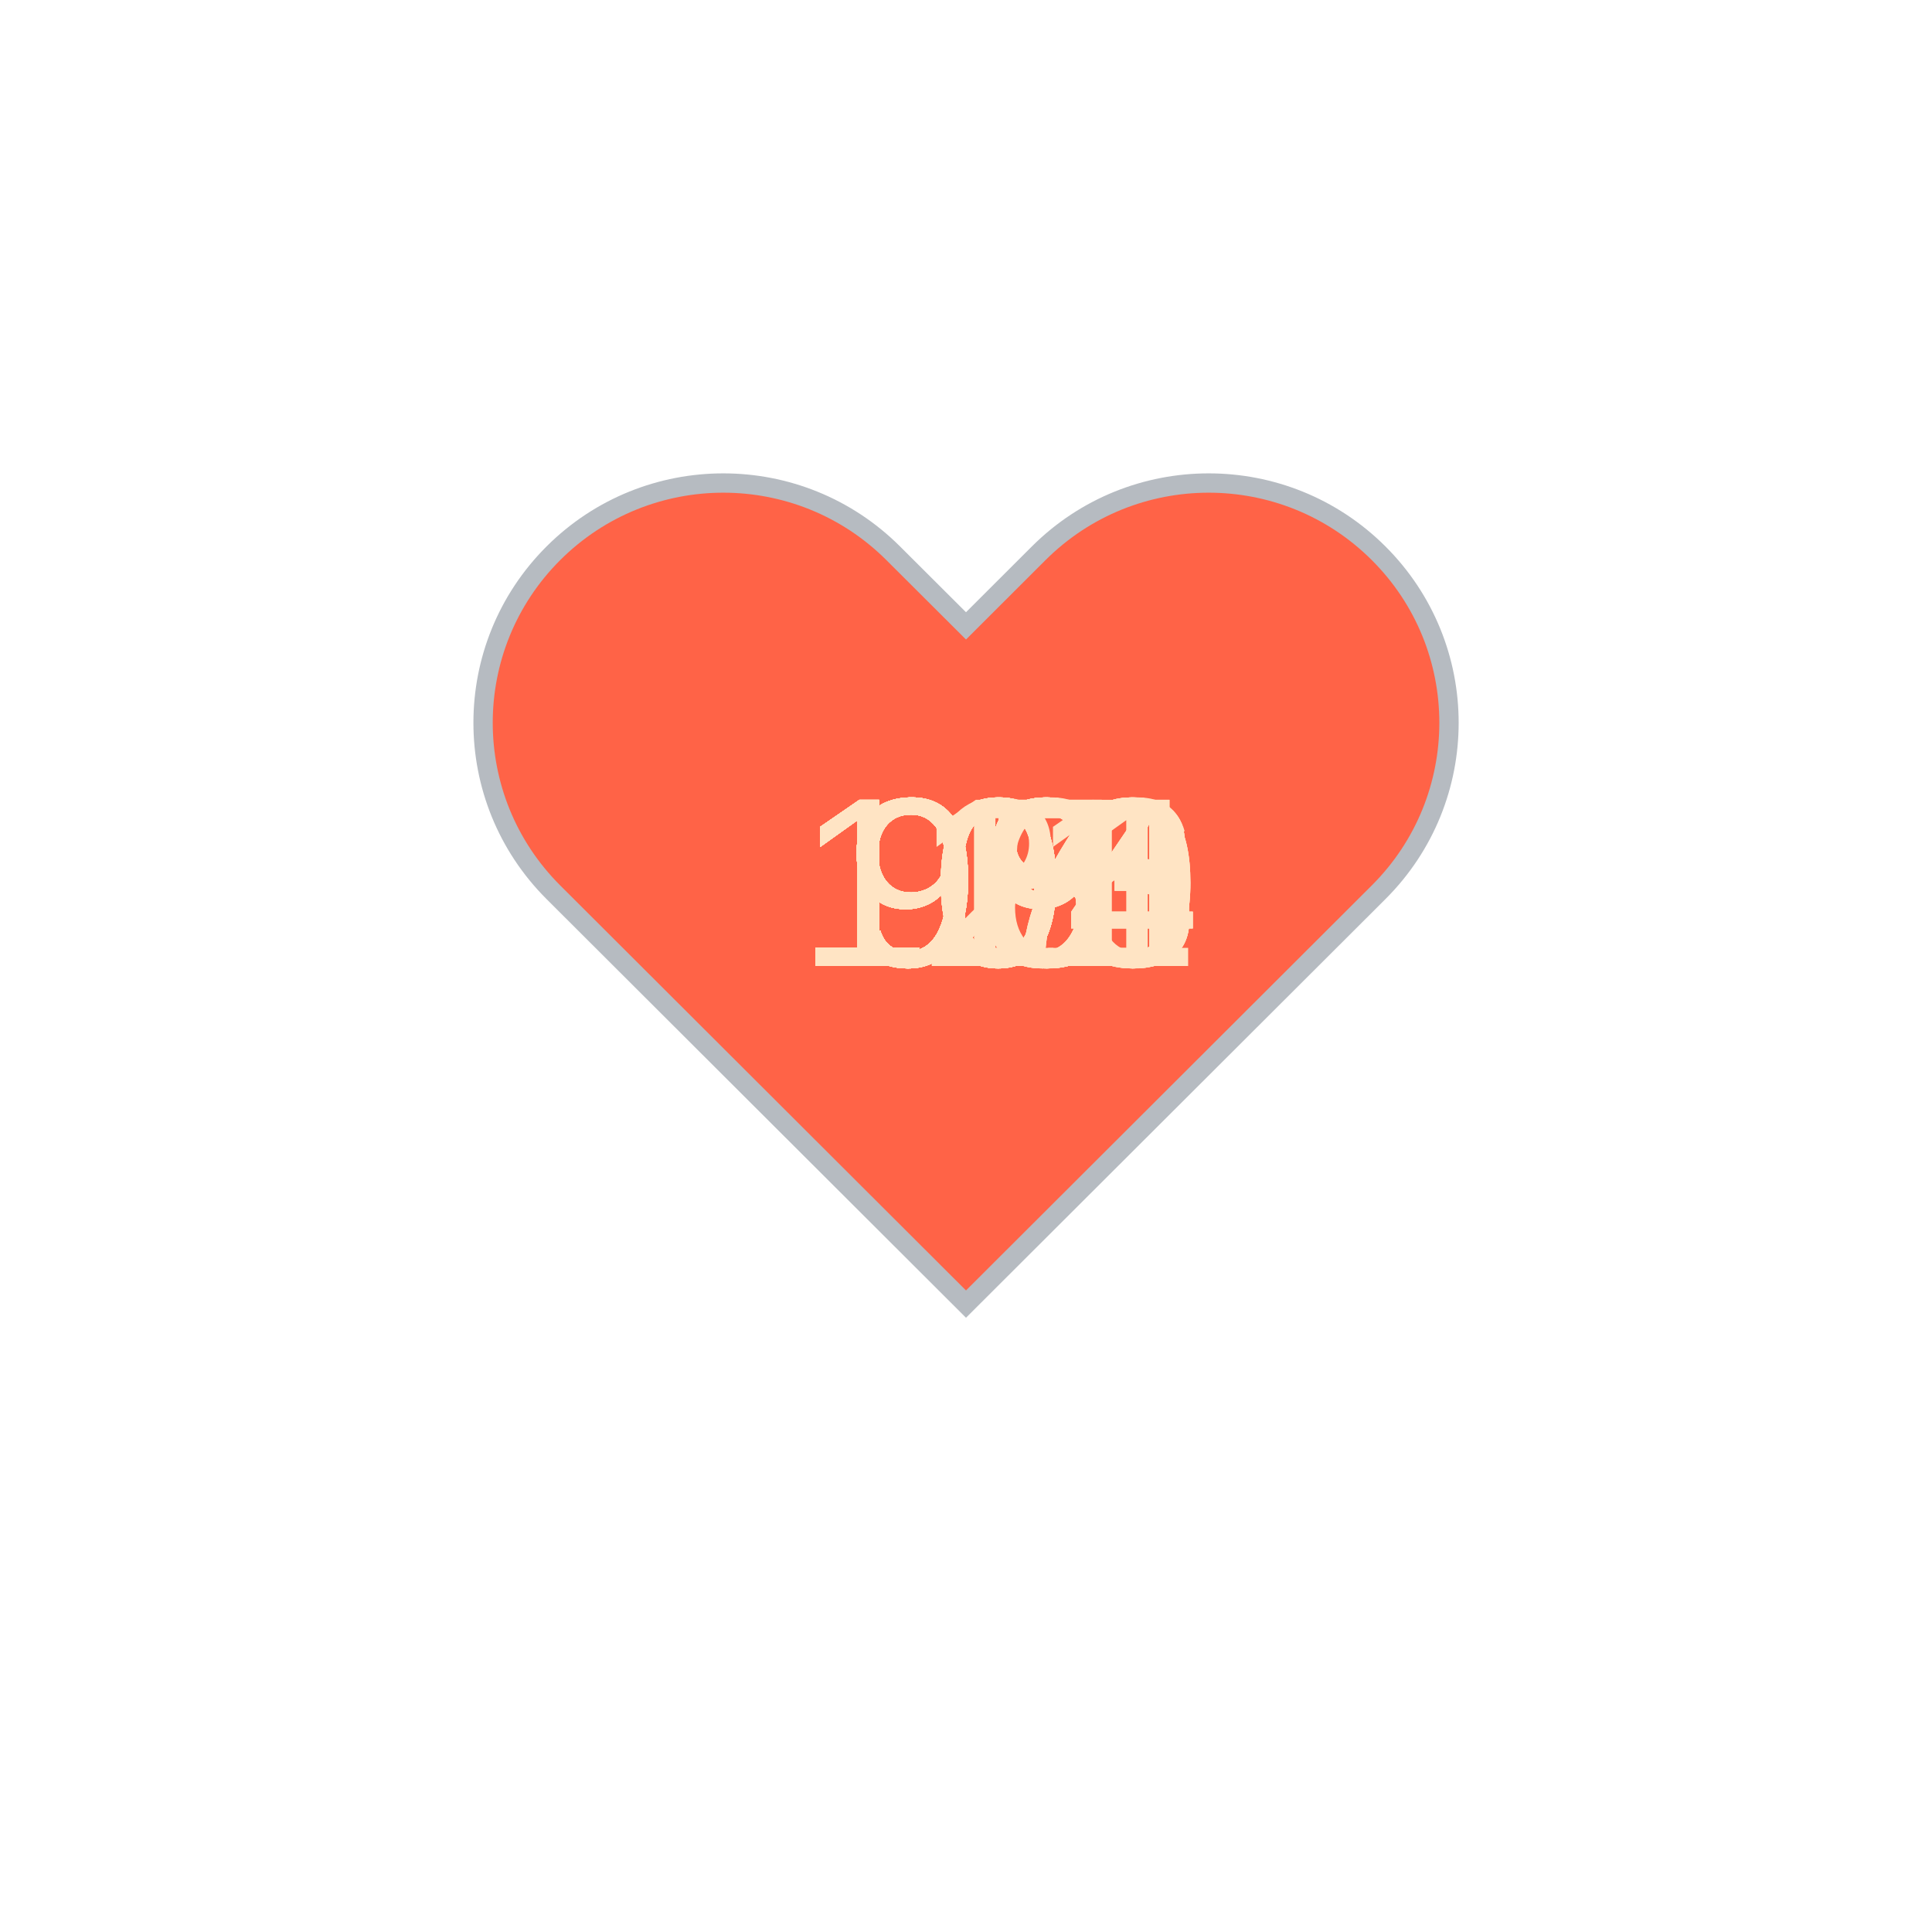
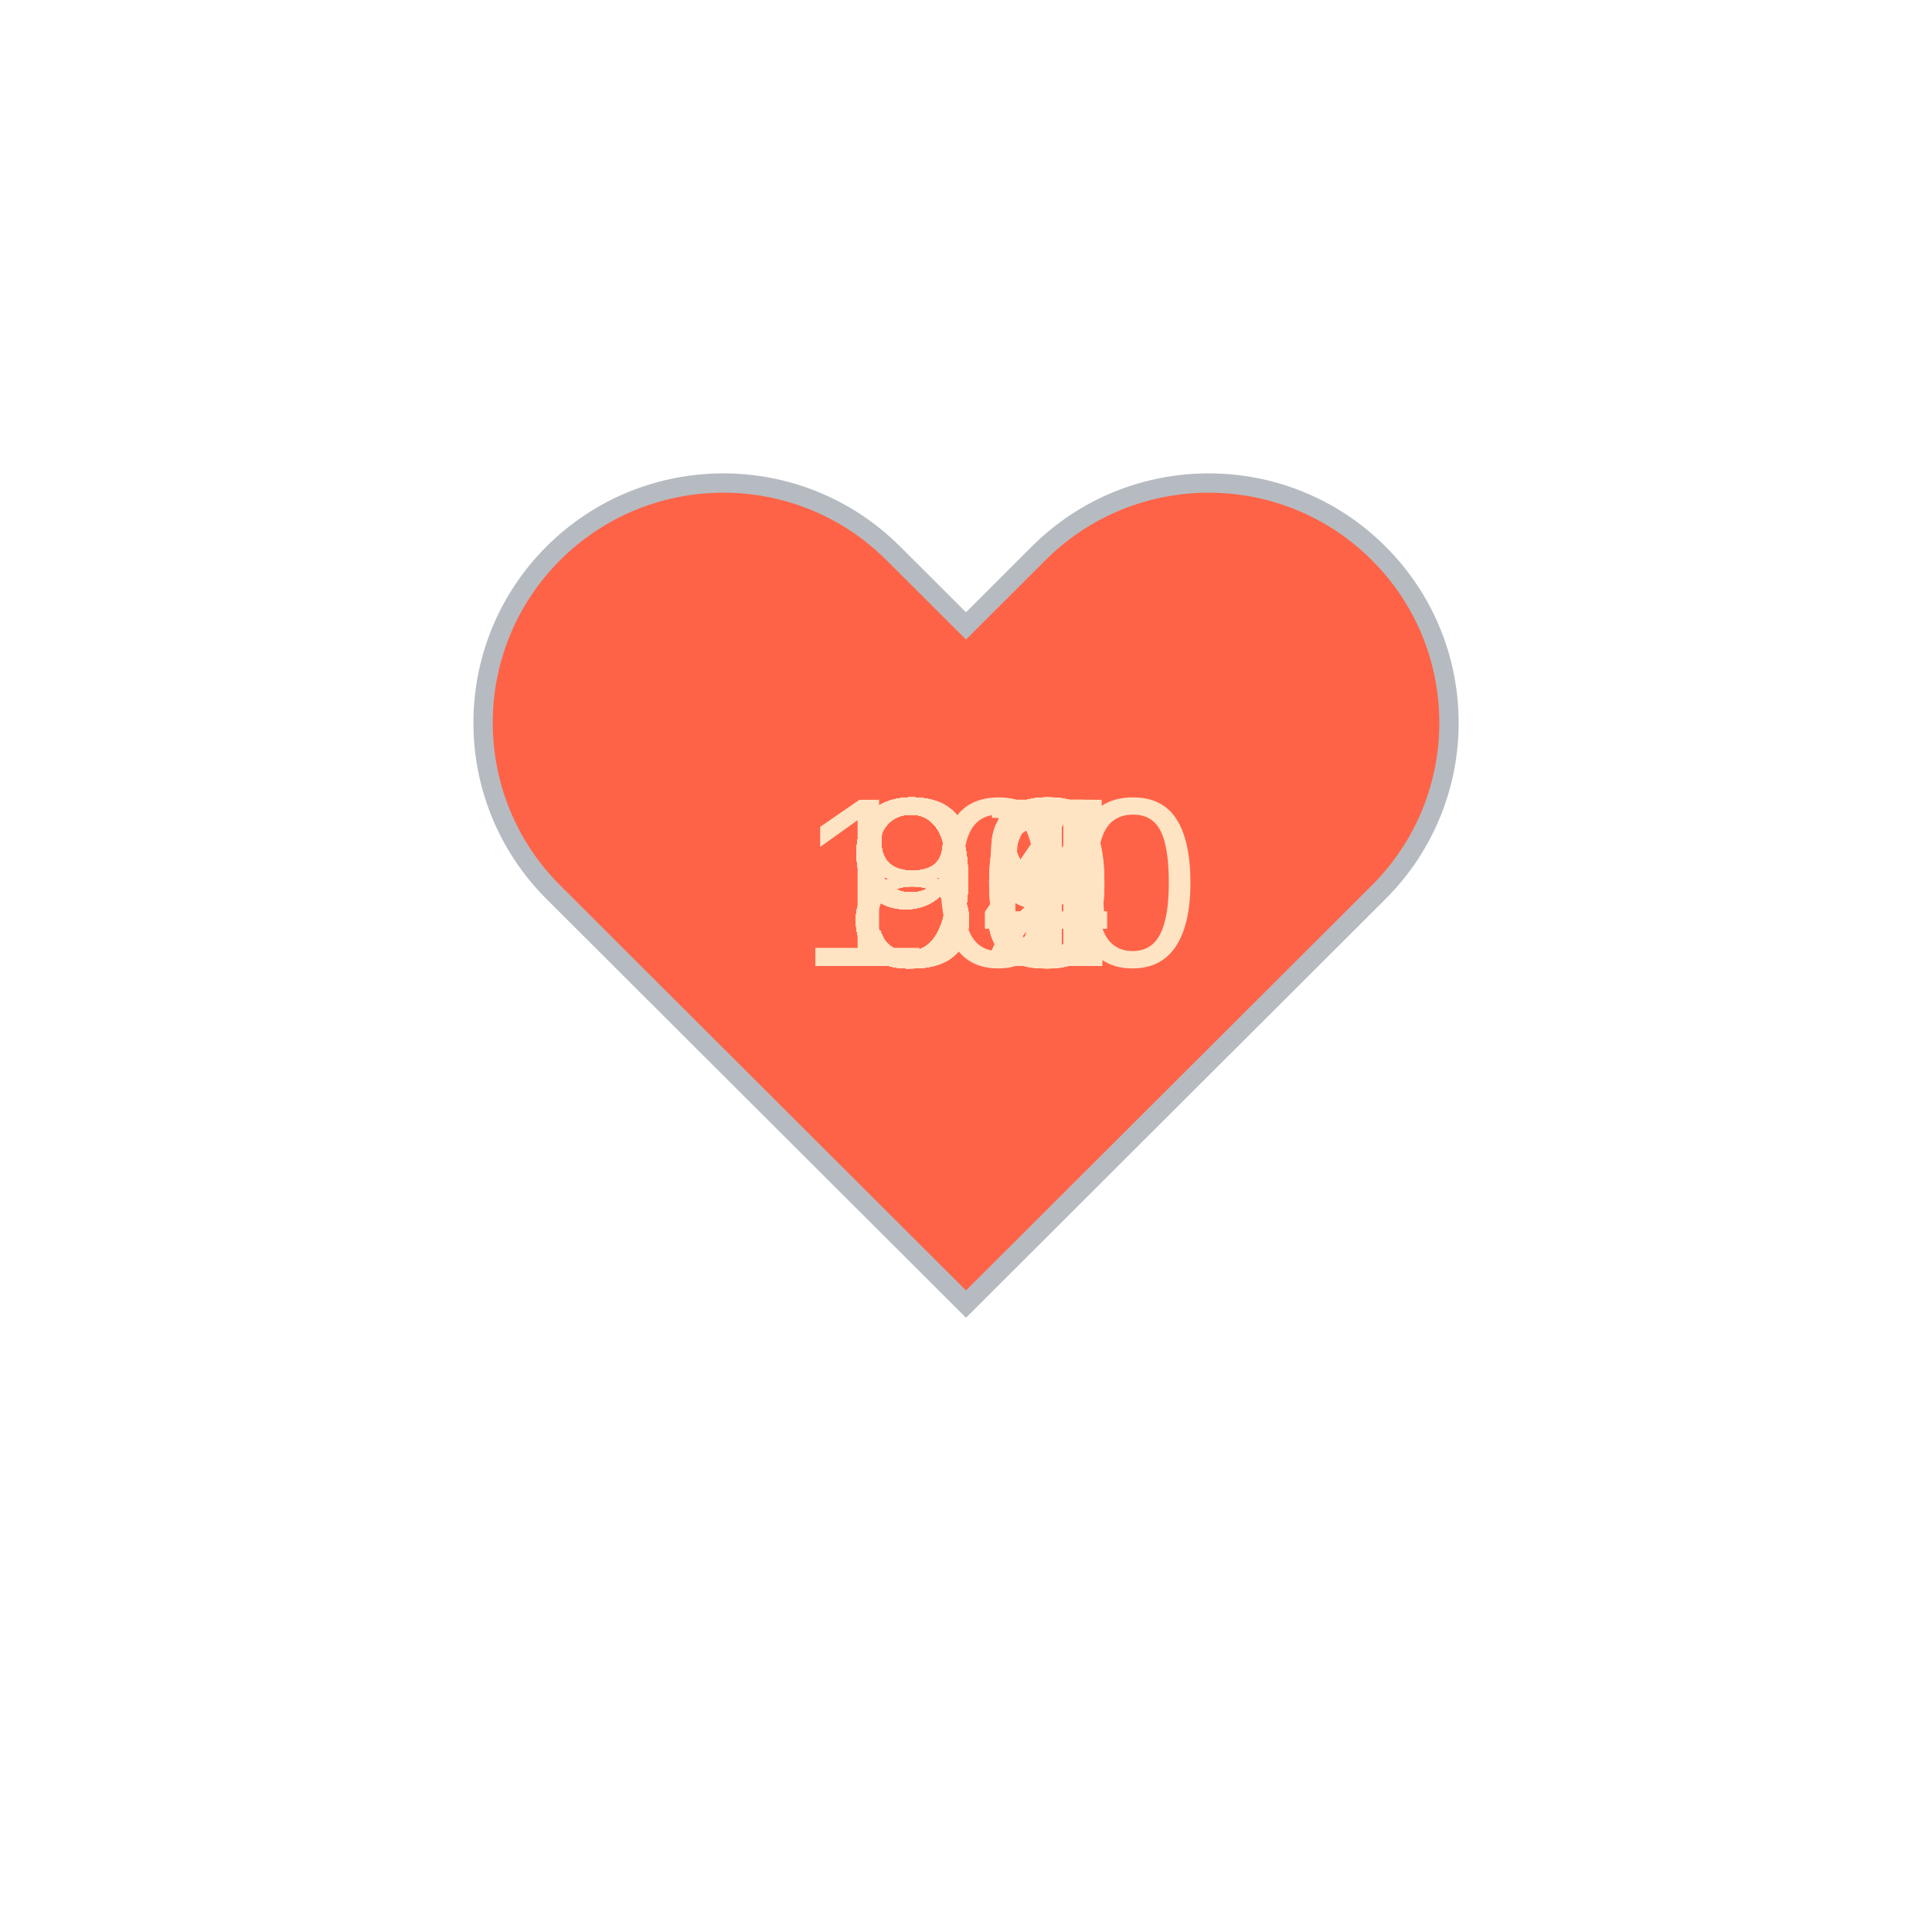
<svg xmlns="http://www.w3.org/2000/svg" baseProfile="full" height="150" version="1.1" viewBox="0,0,200,200" width="150">
  <defs />
  <g transform="translate(100 100)">
    <path d="M92.71,7.27L92.71,7.27c-9.71-9.69-25.46-9.69-35.18,0L50,14.79l-7.54-7.52C32.75-2.42,17-2.42,7.29,7.27v0 c-9.71,9.69-9.71,25.41,0,35.1L50,85l42.71-42.63C102.43,32.68,102.43,16.96,92.71,7.27z" fill="tomato" stroke="#B6BBC1" stroke-width="2" transform="translate(-50 -50)" />
    <animateTransform additive="sum" attributeName="transform" dur="1.2s" repeatCount="indefinite" type="scale" values="1; 1.5; 1.25; 1.5; 1.5; 1;" />
-     <text fill="bisque" style="font-size:25px; font-family:Arial" transform="translate(-17.5 0)">106<animate attributeName="visibility" dur="36.0s" keyTimes="0;0.03;0.07;0.1;0.13;0.17;0.2;0.23;0.27;0.3;0.33;0.37;0.4;0.43;0.47;0.5;0.53;0.57;0.6;0.63;0.67;0.7;0.73;0.77;0.8;0.83;0.87;0.9;0.93;0.97;1.0" repeatCount="indefinite" values="visible;hidden;hidden;hidden;hidden;hidden;hidden;hidden;hidden;hidden;hidden;hidden;hidden;hidden;hidden;hidden;hidden;hidden;hidden;hidden;hidden;hidden;hidden;hidden;hidden;hidden;hidden;hidden;hidden;hidden;hidden" />
+     <text fill="bisque" style="font-size:25px; font-family:Arial" transform="translate(-17.5 0)">100<animate attributeName="visibility" dur="36.0s" keyTimes="0;0.03;0.07;0.1;0.13;0.17;0.2;0.23;0.27;0.3;0.33;0.37;0.4;0.43;0.47;0.5;0.53;0.57;0.6;0.63;0.67;0.7;0.73;0.77;0.8;0.83;0.87;0.9;0.93;0.97;1.0" repeatCount="indefinite" values="visible;hidden;hidden;hidden;hidden;hidden;hidden;hidden;hidden;hidden;hidden;hidden;hidden;hidden;hidden;hidden;hidden;hidden;hidden;hidden;hidden;hidden;hidden;hidden;hidden;hidden;hidden;hidden;hidden;hidden;hidden" />
    </text>
-     <text fill="bisque" style="font-size:25px; font-family:Arial" transform="translate(-17.5 0)">103<animate attributeName="visibility" dur="36.0s" keyTimes="0;0.03;0.07;0.1;0.13;0.17;0.2;0.23;0.27;0.3;0.33;0.37;0.4;0.43;0.47;0.5;0.53;0.57;0.6;0.63;0.67;0.7;0.73;0.77;0.8;0.83;0.87;0.9;0.93;0.97;1.0" repeatCount="indefinite" values="hidden;visible;hidden;hidden;hidden;hidden;hidden;hidden;hidden;hidden;hidden;hidden;hidden;hidden;hidden;hidden;hidden;hidden;hidden;hidden;hidden;hidden;hidden;hidden;hidden;hidden;hidden;hidden;hidden;hidden;hidden" />
+     <text fill="bisque" style="font-size:25px; font-family:Arial" transform="translate(-12.5 0)">81<animate attributeName="visibility" dur="36.0s" keyTimes="0;0.03;0.07;0.1;0.13;0.17;0.2;0.23;0.27;0.3;0.33;0.37;0.4;0.43;0.47;0.5;0.53;0.57;0.6;0.63;0.67;0.7;0.73;0.77;0.8;0.83;0.87;0.9;0.93;0.97;1.0" repeatCount="indefinite" values="hidden;visible;hidden;hidden;hidden;hidden;hidden;hidden;hidden;hidden;hidden;hidden;hidden;hidden;hidden;hidden;hidden;hidden;hidden;hidden;hidden;hidden;hidden;hidden;hidden;hidden;hidden;hidden;hidden;hidden;hidden" />
    </text>
-     <text fill="bisque" style="font-size:25px; font-family:Arial" transform="translate(-17.5 0)">101<animate attributeName="visibility" dur="36.0s" keyTimes="0;0.03;0.07;0.1;0.13;0.17;0.2;0.23;0.27;0.3;0.33;0.37;0.4;0.43;0.47;0.5;0.53;0.57;0.6;0.63;0.67;0.7;0.73;0.77;0.8;0.83;0.87;0.9;0.93;0.97;1.0" repeatCount="indefinite" values="hidden;hidden;visible;hidden;hidden;hidden;hidden;hidden;hidden;hidden;hidden;hidden;hidden;hidden;hidden;hidden;hidden;hidden;hidden;hidden;hidden;hidden;hidden;hidden;hidden;hidden;hidden;hidden;hidden;hidden;hidden" />
+     <text fill="bisque" style="font-size:25px; font-family:Arial" transform="translate(-12.5 0)">84<animate attributeName="visibility" dur="36.0s" keyTimes="0;0.03;0.07;0.1;0.13;0.17;0.2;0.23;0.27;0.3;0.33;0.37;0.4;0.43;0.47;0.5;0.53;0.57;0.6;0.63;0.67;0.7;0.73;0.77;0.8;0.83;0.87;0.9;0.93;0.97;1.0" repeatCount="indefinite" values="hidden;hidden;visible;hidden;hidden;hidden;hidden;hidden;hidden;hidden;hidden;hidden;hidden;hidden;hidden;hidden;hidden;hidden;hidden;hidden;hidden;hidden;hidden;hidden;hidden;hidden;hidden;hidden;hidden;hidden;hidden" />
    </text>
-     <text fill="bisque" style="font-size:25px; font-family:Arial" transform="translate(-12.5 0)">98<animate attributeName="visibility" dur="36.0s" keyTimes="0;0.03;0.07;0.1;0.13;0.17;0.2;0.23;0.27;0.3;0.33;0.37;0.4;0.43;0.47;0.5;0.53;0.57;0.6;0.63;0.67;0.7;0.73;0.77;0.8;0.83;0.87;0.9;0.93;0.97;1.0" repeatCount="indefinite" values="hidden;hidden;hidden;visible;hidden;hidden;hidden;hidden;hidden;hidden;hidden;hidden;hidden;hidden;hidden;hidden;hidden;hidden;hidden;hidden;hidden;hidden;hidden;hidden;hidden;hidden;hidden;hidden;hidden;hidden;hidden" />
+     <text fill="bisque" style="font-size:25px; font-family:Arial" transform="translate(-12.5 0)">86<animate attributeName="visibility" dur="36.0s" keyTimes="0;0.03;0.07;0.1;0.13;0.17;0.2;0.23;0.27;0.3;0.33;0.37;0.4;0.43;0.47;0.5;0.53;0.57;0.6;0.63;0.67;0.7;0.73;0.77;0.8;0.83;0.87;0.9;0.93;0.97;1.0" repeatCount="indefinite" values="hidden;hidden;hidden;visible;hidden;hidden;hidden;hidden;hidden;hidden;hidden;hidden;hidden;hidden;hidden;hidden;hidden;hidden;hidden;hidden;hidden;hidden;hidden;hidden;hidden;hidden;hidden;hidden;hidden;hidden;hidden" />
    </text>
-     <text fill="bisque" style="font-size:25px; font-family:Arial" transform="translate(-17.5 0)">103<animate attributeName="visibility" dur="36.0s" keyTimes="0;0.03;0.07;0.1;0.13;0.17;0.2;0.23;0.27;0.3;0.33;0.37;0.4;0.43;0.47;0.5;0.53;0.57;0.6;0.63;0.67;0.7;0.73;0.77;0.8;0.83;0.87;0.9;0.93;0.97;1.0" repeatCount="indefinite" values="hidden;hidden;hidden;hidden;visible;hidden;hidden;hidden;hidden;hidden;hidden;hidden;hidden;hidden;hidden;hidden;hidden;hidden;hidden;hidden;hidden;hidden;hidden;hidden;hidden;hidden;hidden;hidden;hidden;hidden;hidden" />
+     <text fill="bisque" style="font-size:25px; font-family:Arial" transform="translate(-12.5 0)">86<animate attributeName="visibility" dur="36.0s" keyTimes="0;0.03;0.07;0.1;0.13;0.17;0.2;0.23;0.27;0.3;0.33;0.37;0.4;0.43;0.47;0.5;0.53;0.57;0.6;0.63;0.67;0.7;0.73;0.77;0.8;0.83;0.87;0.9;0.93;0.97;1.0" repeatCount="indefinite" values="hidden;hidden;hidden;hidden;visible;hidden;hidden;hidden;hidden;hidden;hidden;hidden;hidden;hidden;hidden;hidden;hidden;hidden;hidden;hidden;hidden;hidden;hidden;hidden;hidden;hidden;hidden;hidden;hidden;hidden;hidden" />
    </text>
-     <text fill="bisque" style="font-size:25px; font-family:Arial" transform="translate(-17.5 0)">103<animate attributeName="visibility" dur="36.0s" keyTimes="0;0.03;0.07;0.1;0.13;0.17;0.2;0.23;0.27;0.3;0.33;0.37;0.4;0.43;0.47;0.5;0.53;0.57;0.6;0.63;0.67;0.7;0.73;0.77;0.8;0.83;0.87;0.9;0.93;0.97;1.0" repeatCount="indefinite" values="hidden;hidden;hidden;hidden;hidden;visible;hidden;hidden;hidden;hidden;hidden;hidden;hidden;hidden;hidden;hidden;hidden;hidden;hidden;hidden;hidden;hidden;hidden;hidden;hidden;hidden;hidden;hidden;hidden;hidden;hidden" />
+     <text fill="bisque" style="font-size:25px; font-family:Arial" transform="translate(-12.5 0)">83<animate attributeName="visibility" dur="36.0s" keyTimes="0;0.03;0.07;0.1;0.13;0.17;0.2;0.23;0.27;0.3;0.33;0.37;0.4;0.43;0.47;0.5;0.53;0.57;0.6;0.63;0.67;0.7;0.73;0.77;0.8;0.83;0.87;0.9;0.93;0.97;1.0" repeatCount="indefinite" values="hidden;hidden;hidden;hidden;hidden;visible;hidden;hidden;hidden;hidden;hidden;hidden;hidden;hidden;hidden;hidden;hidden;hidden;hidden;hidden;hidden;hidden;hidden;hidden;hidden;hidden;hidden;hidden;hidden;hidden;hidden" />
    </text>
-     <text fill="bisque" style="font-size:25px; font-family:Arial" transform="translate(-12.5 0)">97<animate attributeName="visibility" dur="36.0s" keyTimes="0;0.03;0.07;0.1;0.13;0.17;0.2;0.23;0.27;0.3;0.33;0.37;0.4;0.43;0.47;0.5;0.53;0.57;0.6;0.63;0.67;0.7;0.73;0.77;0.8;0.83;0.87;0.9;0.93;0.97;1.0" repeatCount="indefinite" values="hidden;hidden;hidden;hidden;hidden;hidden;visible;hidden;hidden;hidden;hidden;hidden;hidden;hidden;hidden;hidden;hidden;hidden;hidden;hidden;hidden;hidden;hidden;hidden;hidden;hidden;hidden;hidden;hidden;hidden;hidden" />
+     <text fill="bisque" style="font-size:25px; font-family:Arial" transform="translate(-12.5 0)">85<animate attributeName="visibility" dur="36.0s" keyTimes="0;0.03;0.07;0.1;0.13;0.17;0.2;0.23;0.27;0.3;0.33;0.37;0.4;0.43;0.47;0.5;0.53;0.57;0.6;0.63;0.67;0.7;0.73;0.77;0.8;0.83;0.87;0.9;0.93;0.97;1.0" repeatCount="indefinite" values="hidden;hidden;hidden;hidden;hidden;hidden;visible;hidden;hidden;hidden;hidden;hidden;hidden;hidden;hidden;hidden;hidden;hidden;hidden;hidden;hidden;hidden;hidden;hidden;hidden;hidden;hidden;hidden;hidden;hidden;hidden" />
    </text>
-     <text fill="bisque" style="font-size:25px; font-family:Arial" transform="translate(-12.5 0)">98<animate attributeName="visibility" dur="36.0s" keyTimes="0;0.03;0.07;0.1;0.13;0.17;0.2;0.23;0.27;0.3;0.33;0.37;0.4;0.43;0.47;0.5;0.53;0.57;0.6;0.63;0.67;0.7;0.73;0.77;0.8;0.83;0.87;0.9;0.93;0.97;1.0" repeatCount="indefinite" values="hidden;hidden;hidden;hidden;hidden;hidden;hidden;visible;hidden;hidden;hidden;hidden;hidden;hidden;hidden;hidden;hidden;hidden;hidden;hidden;hidden;hidden;hidden;hidden;hidden;hidden;hidden;hidden;hidden;hidden;hidden" />
+     <text fill="bisque" style="font-size:25px; font-family:Arial" transform="translate(-12.5 0)">92<animate attributeName="visibility" dur="36.0s" keyTimes="0;0.03;0.07;0.1;0.13;0.17;0.2;0.23;0.27;0.3;0.33;0.37;0.4;0.43;0.47;0.5;0.53;0.57;0.6;0.63;0.67;0.7;0.73;0.77;0.8;0.83;0.87;0.9;0.93;0.97;1.0" repeatCount="indefinite" values="hidden;hidden;hidden;hidden;hidden;hidden;hidden;visible;hidden;hidden;hidden;hidden;hidden;hidden;hidden;hidden;hidden;hidden;hidden;hidden;hidden;hidden;hidden;hidden;hidden;hidden;hidden;hidden;hidden;hidden;hidden" />
    </text>
-     <text fill="bisque" style="font-size:25px; font-family:Arial" transform="translate(-12.5 0)">99<animate attributeName="visibility" dur="36.0s" keyTimes="0;0.03;0.07;0.1;0.13;0.17;0.2;0.23;0.27;0.3;0.33;0.37;0.4;0.43;0.47;0.5;0.53;0.57;0.6;0.63;0.67;0.7;0.73;0.77;0.8;0.83;0.87;0.9;0.93;0.97;1.0" repeatCount="indefinite" values="hidden;hidden;hidden;hidden;hidden;hidden;hidden;hidden;visible;hidden;hidden;hidden;hidden;hidden;hidden;hidden;hidden;hidden;hidden;hidden;hidden;hidden;hidden;hidden;hidden;hidden;hidden;hidden;hidden;hidden;hidden" />
+     <text fill="bisque" style="font-size:25px; font-family:Arial" transform="translate(-12.5 0)">98<animate attributeName="visibility" dur="36.0s" keyTimes="0;0.03;0.07;0.1;0.13;0.17;0.2;0.23;0.27;0.3;0.33;0.37;0.4;0.43;0.47;0.5;0.53;0.57;0.6;0.63;0.67;0.7;0.73;0.77;0.8;0.83;0.87;0.9;0.93;0.97;1.0" repeatCount="indefinite" values="hidden;hidden;hidden;hidden;hidden;hidden;hidden;hidden;visible;hidden;hidden;hidden;hidden;hidden;hidden;hidden;hidden;hidden;hidden;hidden;hidden;hidden;hidden;hidden;hidden;hidden;hidden;hidden;hidden;hidden;hidden" />
    </text>
    <text fill="bisque" style="font-size:25px; font-family:Arial" transform="translate(-12.5 0)">99<animate attributeName="visibility" dur="36.0s" keyTimes="0;0.03;0.07;0.1;0.13;0.17;0.2;0.23;0.27;0.3;0.33;0.37;0.4;0.43;0.47;0.5;0.53;0.57;0.6;0.63;0.67;0.7;0.73;0.77;0.8;0.83;0.87;0.9;0.93;0.97;1.0" repeatCount="indefinite" values="hidden;hidden;hidden;hidden;hidden;hidden;hidden;hidden;hidden;visible;hidden;hidden;hidden;hidden;hidden;hidden;hidden;hidden;hidden;hidden;hidden;hidden;hidden;hidden;hidden;hidden;hidden;hidden;hidden;hidden;hidden" />
    </text>
-     <text fill="bisque" style="font-size:25px; font-family:Arial" transform="translate(-17.5 0)">100<animate attributeName="visibility" dur="36.0s" keyTimes="0;0.03;0.07;0.1;0.13;0.17;0.2;0.23;0.27;0.3;0.33;0.37;0.4;0.43;0.47;0.5;0.53;0.57;0.6;0.63;0.67;0.7;0.73;0.77;0.8;0.83;0.87;0.9;0.93;0.97;1.0" repeatCount="indefinite" values="hidden;hidden;hidden;hidden;hidden;hidden;hidden;hidden;hidden;hidden;visible;hidden;hidden;hidden;hidden;hidden;hidden;hidden;hidden;hidden;hidden;hidden;hidden;hidden;hidden;hidden;hidden;hidden;hidden;hidden;hidden" />
+     <text fill="bisque" style="font-size:25px; font-family:Arial" transform="translate(-12.5 0)">92<animate attributeName="visibility" dur="36.0s" keyTimes="0;0.03;0.07;0.1;0.13;0.17;0.2;0.23;0.27;0.3;0.33;0.37;0.4;0.43;0.47;0.5;0.53;0.57;0.6;0.63;0.67;0.7;0.73;0.77;0.8;0.83;0.87;0.9;0.93;0.97;1.0" repeatCount="indefinite" values="hidden;hidden;hidden;hidden;hidden;hidden;hidden;hidden;hidden;hidden;visible;hidden;hidden;hidden;hidden;hidden;hidden;hidden;hidden;hidden;hidden;hidden;hidden;hidden;hidden;hidden;hidden;hidden;hidden;hidden;hidden" />
    </text>
-     <text fill="bisque" style="font-size:25px; font-family:Arial" transform="translate(-17.5 0)">103<animate attributeName="visibility" dur="36.0s" keyTimes="0;0.03;0.07;0.1;0.13;0.17;0.2;0.23;0.27;0.3;0.33;0.37;0.4;0.43;0.47;0.5;0.53;0.57;0.6;0.63;0.67;0.7;0.73;0.77;0.8;0.83;0.87;0.9;0.93;0.97;1.0" repeatCount="indefinite" values="hidden;hidden;hidden;hidden;hidden;hidden;hidden;hidden;hidden;hidden;hidden;visible;hidden;hidden;hidden;hidden;hidden;hidden;hidden;hidden;hidden;hidden;hidden;hidden;hidden;hidden;hidden;hidden;hidden;hidden;hidden" />
+     <text fill="bisque" style="font-size:25px; font-family:Arial" transform="translate(-12.5 0)">90<animate attributeName="visibility" dur="36.0s" keyTimes="0;0.03;0.07;0.1;0.13;0.17;0.2;0.23;0.27;0.3;0.33;0.37;0.4;0.43;0.47;0.5;0.53;0.57;0.6;0.63;0.67;0.7;0.73;0.77;0.8;0.83;0.87;0.9;0.93;0.97;1.0" repeatCount="indefinite" values="hidden;hidden;hidden;hidden;hidden;hidden;hidden;hidden;hidden;hidden;hidden;visible;hidden;hidden;hidden;hidden;hidden;hidden;hidden;hidden;hidden;hidden;hidden;hidden;hidden;hidden;hidden;hidden;hidden;hidden;hidden" />
    </text>
-     <text fill="bisque" style="font-size:25px; font-family:Arial" transform="translate(-17.5 0)">104<animate attributeName="visibility" dur="36.0s" keyTimes="0;0.03;0.07;0.1;0.13;0.17;0.2;0.23;0.27;0.3;0.33;0.37;0.4;0.43;0.47;0.5;0.53;0.57;0.6;0.63;0.67;0.7;0.73;0.77;0.8;0.83;0.87;0.9;0.93;0.97;1.0" repeatCount="indefinite" values="hidden;hidden;hidden;hidden;hidden;hidden;hidden;hidden;hidden;hidden;hidden;hidden;visible;hidden;hidden;hidden;hidden;hidden;hidden;hidden;hidden;hidden;hidden;hidden;hidden;hidden;hidden;hidden;hidden;hidden;hidden" />
+     <text fill="bisque" style="font-size:25px; font-family:Arial" transform="translate(-12.5 0)">91<animate attributeName="visibility" dur="36.0s" keyTimes="0;0.03;0.07;0.1;0.13;0.17;0.2;0.23;0.27;0.3;0.33;0.37;0.4;0.43;0.47;0.5;0.53;0.57;0.6;0.63;0.67;0.7;0.73;0.77;0.8;0.83;0.87;0.9;0.93;0.97;1.0" repeatCount="indefinite" values="hidden;hidden;hidden;hidden;hidden;hidden;hidden;hidden;hidden;hidden;hidden;hidden;visible;hidden;hidden;hidden;hidden;hidden;hidden;hidden;hidden;hidden;hidden;hidden;hidden;hidden;hidden;hidden;hidden;hidden;hidden" />
    </text>
-     <text fill="bisque" style="font-size:25px; font-family:Arial" transform="translate(-12.5 0)">99<animate attributeName="visibility" dur="36.0s" keyTimes="0;0.03;0.07;0.1;0.13;0.17;0.2;0.23;0.27;0.3;0.33;0.37;0.4;0.43;0.47;0.5;0.53;0.57;0.6;0.63;0.67;0.7;0.73;0.77;0.8;0.83;0.87;0.9;0.93;0.97;1.0" repeatCount="indefinite" values="hidden;hidden;hidden;hidden;hidden;hidden;hidden;hidden;hidden;hidden;hidden;hidden;hidden;visible;hidden;hidden;hidden;hidden;hidden;hidden;hidden;hidden;hidden;hidden;hidden;hidden;hidden;hidden;hidden;hidden;hidden" />
+     <text fill="bisque" style="font-size:25px; font-family:Arial" transform="translate(-12.5 0)">94<animate attributeName="visibility" dur="36.0s" keyTimes="0;0.03;0.07;0.1;0.13;0.17;0.2;0.23;0.27;0.3;0.33;0.37;0.4;0.43;0.47;0.5;0.53;0.57;0.6;0.63;0.67;0.7;0.73;0.77;0.8;0.83;0.87;0.9;0.93;0.97;1.0" repeatCount="indefinite" values="hidden;hidden;hidden;hidden;hidden;hidden;hidden;hidden;hidden;hidden;hidden;hidden;hidden;visible;hidden;hidden;hidden;hidden;hidden;hidden;hidden;hidden;hidden;hidden;hidden;hidden;hidden;hidden;hidden;hidden;hidden" />
    </text>
-     <text fill="bisque" style="font-size:25px; font-family:Arial" transform="translate(-12.5 0)">98<animate attributeName="visibility" dur="36.0s" keyTimes="0;0.03;0.07;0.1;0.13;0.17;0.2;0.23;0.27;0.3;0.33;0.37;0.4;0.43;0.47;0.5;0.53;0.57;0.6;0.63;0.67;0.7;0.73;0.77;0.8;0.83;0.87;0.9;0.93;0.97;1.0" repeatCount="indefinite" values="hidden;hidden;hidden;hidden;hidden;hidden;hidden;hidden;hidden;hidden;hidden;hidden;hidden;hidden;visible;hidden;hidden;hidden;hidden;hidden;hidden;hidden;hidden;hidden;hidden;hidden;hidden;hidden;hidden;hidden;hidden" />
+     <text fill="bisque" style="font-size:25px; font-family:Arial" transform="translate(-12.5 0)">92<animate attributeName="visibility" dur="36.0s" keyTimes="0;0.03;0.07;0.1;0.13;0.17;0.2;0.23;0.27;0.3;0.33;0.37;0.4;0.43;0.47;0.5;0.53;0.57;0.6;0.63;0.67;0.7;0.73;0.77;0.8;0.83;0.87;0.9;0.93;0.97;1.0" repeatCount="indefinite" values="hidden;hidden;hidden;hidden;hidden;hidden;hidden;hidden;hidden;hidden;hidden;hidden;hidden;hidden;visible;hidden;hidden;hidden;hidden;hidden;hidden;hidden;hidden;hidden;hidden;hidden;hidden;hidden;hidden;hidden;hidden" />
    </text>
-     <text fill="bisque" style="font-size:25px; font-family:Arial" transform="translate(-12.5 0)">97<animate attributeName="visibility" dur="36.0s" keyTimes="0;0.03;0.07;0.1;0.13;0.17;0.2;0.23;0.27;0.3;0.33;0.37;0.4;0.43;0.47;0.5;0.53;0.57;0.6;0.63;0.67;0.7;0.73;0.77;0.8;0.83;0.87;0.9;0.93;0.97;1.0" repeatCount="indefinite" values="hidden;hidden;hidden;hidden;hidden;hidden;hidden;hidden;hidden;hidden;hidden;hidden;hidden;hidden;hidden;visible;hidden;hidden;hidden;hidden;hidden;hidden;hidden;hidden;hidden;hidden;hidden;hidden;hidden;hidden;hidden" />
+     <text fill="bisque" style="font-size:25px; font-family:Arial" transform="translate(-12.5 0)">86<animate attributeName="visibility" dur="36.0s" keyTimes="0;0.03;0.07;0.1;0.13;0.17;0.2;0.23;0.27;0.3;0.33;0.37;0.4;0.43;0.47;0.5;0.53;0.57;0.6;0.63;0.67;0.7;0.73;0.77;0.8;0.83;0.87;0.9;0.93;0.97;1.0" repeatCount="indefinite" values="hidden;hidden;hidden;hidden;hidden;hidden;hidden;hidden;hidden;hidden;hidden;hidden;hidden;hidden;hidden;visible;hidden;hidden;hidden;hidden;hidden;hidden;hidden;hidden;hidden;hidden;hidden;hidden;hidden;hidden;hidden" />
    </text>
-     <text fill="bisque" style="font-size:25px; font-family:Arial" transform="translate(-12.5 0)">98<animate attributeName="visibility" dur="36.0s" keyTimes="0;0.03;0.07;0.1;0.13;0.17;0.2;0.23;0.27;0.3;0.33;0.37;0.4;0.43;0.47;0.5;0.53;0.57;0.6;0.63;0.67;0.7;0.73;0.77;0.8;0.83;0.87;0.9;0.93;0.97;1.0" repeatCount="indefinite" values="hidden;hidden;hidden;hidden;hidden;hidden;hidden;hidden;hidden;hidden;hidden;hidden;hidden;hidden;hidden;hidden;visible;hidden;hidden;hidden;hidden;hidden;hidden;hidden;hidden;hidden;hidden;hidden;hidden;hidden;hidden" />
+     <text fill="bisque" style="font-size:25px; font-family:Arial" transform="translate(-12.5 0)">95<animate attributeName="visibility" dur="36.0s" keyTimes="0;0.03;0.07;0.1;0.13;0.17;0.2;0.23;0.27;0.3;0.33;0.37;0.4;0.43;0.47;0.5;0.53;0.57;0.6;0.63;0.67;0.7;0.73;0.77;0.8;0.83;0.87;0.9;0.93;0.97;1.0" repeatCount="indefinite" values="hidden;hidden;hidden;hidden;hidden;hidden;hidden;hidden;hidden;hidden;hidden;hidden;hidden;hidden;hidden;hidden;visible;hidden;hidden;hidden;hidden;hidden;hidden;hidden;hidden;hidden;hidden;hidden;hidden;hidden;hidden" />
    </text>
-     <text fill="bisque" style="font-size:25px; font-family:Arial" transform="translate(-17.5 0)">100<animate attributeName="visibility" dur="36.0s" keyTimes="0;0.03;0.07;0.1;0.13;0.17;0.2;0.23;0.27;0.3;0.33;0.37;0.4;0.43;0.47;0.5;0.53;0.57;0.6;0.63;0.67;0.7;0.73;0.77;0.8;0.83;0.87;0.9;0.93;0.97;1.0" repeatCount="indefinite" values="hidden;hidden;hidden;hidden;hidden;hidden;hidden;hidden;hidden;hidden;hidden;hidden;hidden;hidden;hidden;hidden;hidden;visible;hidden;hidden;hidden;hidden;hidden;hidden;hidden;hidden;hidden;hidden;hidden;hidden;hidden" />
+     <text fill="bisque" style="font-size:25px; font-family:Arial" transform="translate(-12.5 0)">91<animate attributeName="visibility" dur="36.0s" keyTimes="0;0.03;0.07;0.1;0.13;0.17;0.2;0.23;0.27;0.3;0.33;0.37;0.4;0.43;0.47;0.5;0.53;0.57;0.6;0.63;0.67;0.7;0.73;0.77;0.8;0.83;0.87;0.9;0.93;0.97;1.0" repeatCount="indefinite" values="hidden;hidden;hidden;hidden;hidden;hidden;hidden;hidden;hidden;hidden;hidden;hidden;hidden;hidden;hidden;hidden;hidden;visible;hidden;hidden;hidden;hidden;hidden;hidden;hidden;hidden;hidden;hidden;hidden;hidden;hidden" />
    </text>
-     <text fill="bisque" style="font-size:25px; font-family:Arial" transform="translate(-17.5 0)">104<animate attributeName="visibility" dur="36.0s" keyTimes="0;0.03;0.07;0.1;0.13;0.17;0.2;0.23;0.27;0.3;0.33;0.37;0.4;0.43;0.47;0.5;0.53;0.57;0.6;0.63;0.67;0.7;0.73;0.77;0.8;0.83;0.87;0.9;0.93;0.97;1.0" repeatCount="indefinite" values="hidden;hidden;hidden;hidden;hidden;hidden;hidden;hidden;hidden;hidden;hidden;hidden;hidden;hidden;hidden;hidden;hidden;hidden;visible;hidden;hidden;hidden;hidden;hidden;hidden;hidden;hidden;hidden;hidden;hidden;hidden" />
+     <text fill="bisque" style="font-size:25px; font-family:Arial" transform="translate(-12.5 0)">92<animate attributeName="visibility" dur="36.0s" keyTimes="0;0.03;0.07;0.1;0.13;0.17;0.2;0.23;0.27;0.3;0.33;0.37;0.4;0.43;0.47;0.5;0.53;0.57;0.6;0.63;0.67;0.7;0.73;0.77;0.8;0.83;0.87;0.9;0.93;0.97;1.0" repeatCount="indefinite" values="hidden;hidden;hidden;hidden;hidden;hidden;hidden;hidden;hidden;hidden;hidden;hidden;hidden;hidden;hidden;hidden;hidden;hidden;visible;hidden;hidden;hidden;hidden;hidden;hidden;hidden;hidden;hidden;hidden;hidden;hidden" />
    </text>
-     <text fill="bisque" style="font-size:25px; font-family:Arial" transform="translate(-12.5 0)">99<animate attributeName="visibility" dur="36.0s" keyTimes="0;0.03;0.07;0.1;0.13;0.17;0.2;0.23;0.27;0.3;0.33;0.37;0.4;0.43;0.47;0.5;0.53;0.57;0.6;0.63;0.67;0.7;0.73;0.77;0.8;0.83;0.87;0.9;0.93;0.97;1.0" repeatCount="indefinite" values="hidden;hidden;hidden;hidden;hidden;hidden;hidden;hidden;hidden;hidden;hidden;hidden;hidden;hidden;hidden;hidden;hidden;hidden;hidden;visible;hidden;hidden;hidden;hidden;hidden;hidden;hidden;hidden;hidden;hidden;hidden" />
+     <text fill="bisque" style="font-size:25px; font-family:Arial" transform="translate(-12.5 0)">91<animate attributeName="visibility" dur="36.0s" keyTimes="0;0.03;0.07;0.1;0.13;0.17;0.2;0.23;0.27;0.3;0.33;0.37;0.4;0.43;0.47;0.5;0.53;0.57;0.6;0.63;0.67;0.7;0.73;0.77;0.8;0.83;0.87;0.9;0.93;0.97;1.0" repeatCount="indefinite" values="hidden;hidden;hidden;hidden;hidden;hidden;hidden;hidden;hidden;hidden;hidden;hidden;hidden;hidden;hidden;hidden;hidden;hidden;hidden;visible;hidden;hidden;hidden;hidden;hidden;hidden;hidden;hidden;hidden;hidden;hidden" />
    </text>
-     <text fill="bisque" style="font-size:25px; font-family:Arial" transform="translate(-12.5 0)">98<animate attributeName="visibility" dur="36.0s" keyTimes="0;0.03;0.07;0.1;0.13;0.17;0.2;0.23;0.27;0.3;0.33;0.37;0.4;0.43;0.47;0.5;0.53;0.57;0.6;0.63;0.67;0.7;0.73;0.77;0.8;0.83;0.87;0.9;0.93;0.97;1.0" repeatCount="indefinite" values="hidden;hidden;hidden;hidden;hidden;hidden;hidden;hidden;hidden;hidden;hidden;hidden;hidden;hidden;hidden;hidden;hidden;hidden;hidden;hidden;visible;hidden;hidden;hidden;hidden;hidden;hidden;hidden;hidden;hidden;hidden" />
+     <text fill="bisque" style="font-size:25px; font-family:Arial" transform="translate(-12.5 0)">84<animate attributeName="visibility" dur="36.0s" keyTimes="0;0.03;0.07;0.1;0.13;0.17;0.2;0.23;0.27;0.3;0.33;0.37;0.4;0.43;0.47;0.5;0.53;0.57;0.6;0.63;0.67;0.7;0.73;0.77;0.8;0.83;0.87;0.9;0.93;0.97;1.0" repeatCount="indefinite" values="hidden;hidden;hidden;hidden;hidden;hidden;hidden;hidden;hidden;hidden;hidden;hidden;hidden;hidden;hidden;hidden;hidden;hidden;hidden;hidden;visible;hidden;hidden;hidden;hidden;hidden;hidden;hidden;hidden;hidden;hidden" />
    </text>
-     <text fill="bisque" style="font-size:25px; font-family:Arial" transform="translate(-12.5 0)">97<animate attributeName="visibility" dur="36.0s" keyTimes="0;0.03;0.07;0.1;0.13;0.17;0.2;0.23;0.27;0.3;0.33;0.37;0.4;0.43;0.47;0.5;0.53;0.57;0.6;0.63;0.67;0.7;0.73;0.77;0.8;0.83;0.87;0.9;0.93;0.97;1.0" repeatCount="indefinite" values="hidden;hidden;hidden;hidden;hidden;hidden;hidden;hidden;hidden;hidden;hidden;hidden;hidden;hidden;hidden;hidden;hidden;hidden;hidden;hidden;hidden;visible;hidden;hidden;hidden;hidden;hidden;hidden;hidden;hidden;hidden" />
+     <text fill="bisque" style="font-size:25px; font-family:Arial" transform="translate(-12.5 0)">94<animate attributeName="visibility" dur="36.0s" keyTimes="0;0.03;0.07;0.1;0.13;0.17;0.2;0.23;0.27;0.3;0.33;0.37;0.4;0.43;0.47;0.5;0.53;0.57;0.6;0.63;0.67;0.7;0.73;0.77;0.8;0.83;0.87;0.9;0.93;0.97;1.0" repeatCount="indefinite" values="hidden;hidden;hidden;hidden;hidden;hidden;hidden;hidden;hidden;hidden;hidden;hidden;hidden;hidden;hidden;hidden;hidden;hidden;hidden;hidden;hidden;visible;hidden;hidden;hidden;hidden;hidden;hidden;hidden;hidden;hidden" />
    </text>
-     <text fill="bisque" style="font-size:25px; font-family:Arial" transform="translate(-12.5 0)">98<animate attributeName="visibility" dur="36.0s" keyTimes="0;0.03;0.07;0.1;0.13;0.17;0.2;0.23;0.27;0.3;0.33;0.37;0.4;0.43;0.47;0.5;0.53;0.57;0.6;0.63;0.67;0.7;0.73;0.77;0.8;0.83;0.87;0.9;0.93;0.97;1.0" repeatCount="indefinite" values="hidden;hidden;hidden;hidden;hidden;hidden;hidden;hidden;hidden;hidden;hidden;hidden;hidden;hidden;hidden;hidden;hidden;hidden;hidden;hidden;hidden;hidden;visible;hidden;hidden;hidden;hidden;hidden;hidden;hidden;hidden" />
+     <text fill="bisque" style="font-size:25px; font-family:Arial" transform="translate(-12.5 0)">97<animate attributeName="visibility" dur="36.0s" keyTimes="0;0.03;0.07;0.1;0.13;0.17;0.2;0.23;0.27;0.3;0.33;0.37;0.4;0.43;0.47;0.5;0.53;0.57;0.6;0.63;0.67;0.7;0.73;0.77;0.8;0.83;0.87;0.9;0.93;0.97;1.0" repeatCount="indefinite" values="hidden;hidden;hidden;hidden;hidden;hidden;hidden;hidden;hidden;hidden;hidden;hidden;hidden;hidden;hidden;hidden;hidden;hidden;hidden;hidden;hidden;hidden;visible;hidden;hidden;hidden;hidden;hidden;hidden;hidden;hidden" />
    </text>
-     <text fill="bisque" style="font-size:25px; font-family:Arial" transform="translate(-12.5 0)">96<animate attributeName="visibility" dur="36.0s" keyTimes="0;0.03;0.07;0.1;0.13;0.17;0.2;0.23;0.27;0.3;0.33;0.37;0.4;0.43;0.47;0.5;0.53;0.57;0.6;0.63;0.67;0.7;0.73;0.77;0.8;0.83;0.87;0.9;0.93;0.97;1.0" repeatCount="indefinite" values="hidden;hidden;hidden;hidden;hidden;hidden;hidden;hidden;hidden;hidden;hidden;hidden;hidden;hidden;hidden;hidden;hidden;hidden;hidden;hidden;hidden;hidden;hidden;visible;hidden;hidden;hidden;hidden;hidden;hidden;hidden" />
+     <text fill="bisque" style="font-size:25px; font-family:Arial" transform="translate(-12.5 0)">98<animate attributeName="visibility" dur="36.0s" keyTimes="0;0.03;0.07;0.1;0.13;0.17;0.2;0.23;0.27;0.3;0.33;0.37;0.4;0.43;0.47;0.5;0.53;0.57;0.6;0.63;0.67;0.7;0.73;0.77;0.8;0.83;0.87;0.9;0.93;0.97;1.0" repeatCount="indefinite" values="hidden;hidden;hidden;hidden;hidden;hidden;hidden;hidden;hidden;hidden;hidden;hidden;hidden;hidden;hidden;hidden;hidden;hidden;hidden;hidden;hidden;hidden;hidden;visible;hidden;hidden;hidden;hidden;hidden;hidden;hidden" />
    </text>
-     <text fill="bisque" style="font-size:25px; font-family:Arial" transform="translate(-12.5 0)">95<animate attributeName="visibility" dur="36.0s" keyTimes="0;0.03;0.07;0.1;0.13;0.17;0.2;0.23;0.27;0.3;0.33;0.37;0.4;0.43;0.47;0.5;0.53;0.57;0.6;0.63;0.67;0.7;0.73;0.77;0.8;0.83;0.87;0.9;0.93;0.97;1.0" repeatCount="indefinite" values="hidden;hidden;hidden;hidden;hidden;hidden;hidden;hidden;hidden;hidden;hidden;hidden;hidden;hidden;hidden;hidden;hidden;hidden;hidden;hidden;hidden;hidden;hidden;hidden;visible;hidden;hidden;hidden;hidden;hidden;hidden" />
+     <text fill="bisque" style="font-size:25px; font-family:Arial" transform="translate(-12.5 0)">93<animate attributeName="visibility" dur="36.0s" keyTimes="0;0.03;0.07;0.1;0.13;0.17;0.2;0.23;0.27;0.3;0.33;0.37;0.4;0.43;0.47;0.5;0.53;0.57;0.6;0.63;0.67;0.7;0.73;0.77;0.8;0.83;0.87;0.9;0.93;0.97;1.0" repeatCount="indefinite" values="hidden;hidden;hidden;hidden;hidden;hidden;hidden;hidden;hidden;hidden;hidden;hidden;hidden;hidden;hidden;hidden;hidden;hidden;hidden;hidden;hidden;hidden;hidden;hidden;visible;hidden;hidden;hidden;hidden;hidden;hidden" />
    </text>
-     <text fill="bisque" style="font-size:25px; font-family:Arial" transform="translate(-12.5 0)">98<animate attributeName="visibility" dur="36.0s" keyTimes="0;0.03;0.07;0.1;0.13;0.17;0.2;0.23;0.27;0.3;0.33;0.37;0.4;0.43;0.47;0.5;0.53;0.57;0.6;0.63;0.67;0.7;0.73;0.77;0.8;0.83;0.87;0.9;0.93;0.97;1.0" repeatCount="indefinite" values="hidden;hidden;hidden;hidden;hidden;hidden;hidden;hidden;hidden;hidden;hidden;hidden;hidden;hidden;hidden;hidden;hidden;hidden;hidden;hidden;hidden;hidden;hidden;hidden;hidden;visible;hidden;hidden;hidden;hidden;hidden" />
+     <text fill="bisque" style="font-size:25px; font-family:Arial" transform="translate(-12.5 0)">92<animate attributeName="visibility" dur="36.0s" keyTimes="0;0.03;0.07;0.1;0.13;0.17;0.2;0.23;0.27;0.3;0.33;0.37;0.4;0.43;0.47;0.5;0.53;0.57;0.6;0.63;0.67;0.7;0.73;0.77;0.8;0.83;0.87;0.9;0.93;0.97;1.0" repeatCount="indefinite" values="hidden;hidden;hidden;hidden;hidden;hidden;hidden;hidden;hidden;hidden;hidden;hidden;hidden;hidden;hidden;hidden;hidden;hidden;hidden;hidden;hidden;hidden;hidden;hidden;hidden;visible;hidden;hidden;hidden;hidden;hidden" />
    </text>
-     <text fill="bisque" style="font-size:25px; font-family:Arial" transform="translate(-12.5 0)">98<animate attributeName="visibility" dur="36.0s" keyTimes="0;0.03;0.07;0.1;0.13;0.17;0.2;0.23;0.27;0.3;0.33;0.37;0.4;0.43;0.47;0.5;0.53;0.57;0.6;0.63;0.67;0.7;0.73;0.77;0.8;0.83;0.87;0.9;0.93;0.97;1.0" repeatCount="indefinite" values="hidden;hidden;hidden;hidden;hidden;hidden;hidden;hidden;hidden;hidden;hidden;hidden;hidden;hidden;hidden;hidden;hidden;hidden;hidden;hidden;hidden;hidden;hidden;hidden;hidden;hidden;visible;hidden;hidden;hidden;hidden" />
+     <text fill="bisque" style="font-size:25px; font-family:Arial" transform="translate(-12.5 0)">90<animate attributeName="visibility" dur="36.0s" keyTimes="0;0.03;0.07;0.1;0.13;0.17;0.2;0.23;0.27;0.3;0.33;0.37;0.4;0.43;0.47;0.5;0.53;0.57;0.6;0.63;0.67;0.7;0.73;0.77;0.8;0.83;0.87;0.9;0.93;0.97;1.0" repeatCount="indefinite" values="hidden;hidden;hidden;hidden;hidden;hidden;hidden;hidden;hidden;hidden;hidden;hidden;hidden;hidden;hidden;hidden;hidden;hidden;hidden;hidden;hidden;hidden;hidden;hidden;hidden;hidden;visible;hidden;hidden;hidden;hidden" />
    </text>
-     <text fill="bisque" style="font-size:25px; font-family:Arial" transform="translate(-17.5 0)">100<animate attributeName="visibility" dur="36.0s" keyTimes="0;0.03;0.07;0.1;0.13;0.17;0.2;0.23;0.27;0.3;0.33;0.37;0.4;0.43;0.47;0.5;0.53;0.57;0.6;0.63;0.67;0.7;0.73;0.77;0.8;0.83;0.87;0.9;0.93;0.97;1.0" repeatCount="indefinite" values="hidden;hidden;hidden;hidden;hidden;hidden;hidden;hidden;hidden;hidden;hidden;hidden;hidden;hidden;hidden;hidden;hidden;hidden;hidden;hidden;hidden;hidden;hidden;hidden;hidden;hidden;hidden;visible;hidden;hidden;hidden" />
+     <text fill="bisque" style="font-size:25px; font-family:Arial" transform="translate(-12.5 0)">92<animate attributeName="visibility" dur="36.0s" keyTimes="0;0.03;0.07;0.1;0.13;0.17;0.2;0.23;0.27;0.3;0.33;0.37;0.4;0.43;0.47;0.5;0.53;0.57;0.6;0.63;0.67;0.7;0.73;0.77;0.8;0.83;0.87;0.9;0.93;0.97;1.0" repeatCount="indefinite" values="hidden;hidden;hidden;hidden;hidden;hidden;hidden;hidden;hidden;hidden;hidden;hidden;hidden;hidden;hidden;hidden;hidden;hidden;hidden;hidden;hidden;hidden;hidden;hidden;hidden;hidden;hidden;visible;hidden;hidden;hidden" />
    </text>
-     <text fill="bisque" style="font-size:25px; font-family:Arial" transform="translate(-17.5 0)">111<animate attributeName="visibility" dur="36.0s" keyTimes="0;0.03;0.07;0.1;0.13;0.17;0.2;0.23;0.27;0.3;0.33;0.37;0.4;0.43;0.47;0.5;0.53;0.57;0.6;0.63;0.67;0.7;0.73;0.77;0.8;0.83;0.87;0.9;0.93;0.97;1.0" repeatCount="indefinite" values="hidden;hidden;hidden;hidden;hidden;hidden;hidden;hidden;hidden;hidden;hidden;hidden;hidden;hidden;hidden;hidden;hidden;hidden;hidden;hidden;hidden;hidden;hidden;hidden;hidden;hidden;hidden;hidden;visible;hidden;hidden" />
+     <text fill="bisque" style="font-size:25px; font-family:Arial" transform="translate(-12.5 0)">92<animate attributeName="visibility" dur="36.0s" keyTimes="0;0.03;0.07;0.1;0.13;0.17;0.2;0.23;0.27;0.3;0.33;0.37;0.4;0.43;0.47;0.5;0.53;0.57;0.6;0.63;0.67;0.7;0.73;0.77;0.8;0.83;0.87;0.9;0.93;0.97;1.0" repeatCount="indefinite" values="hidden;hidden;hidden;hidden;hidden;hidden;hidden;hidden;hidden;hidden;hidden;hidden;hidden;hidden;hidden;hidden;hidden;hidden;hidden;hidden;hidden;hidden;hidden;hidden;hidden;hidden;hidden;hidden;visible;hidden;hidden" />
    </text>
-     <text fill="bisque" style="font-size:25px; font-family:Arial" transform="translate(-17.5 0)">124<animate attributeName="visibility" dur="36.0s" keyTimes="0;0.03;0.07;0.1;0.13;0.17;0.2;0.23;0.27;0.3;0.33;0.37;0.4;0.43;0.47;0.5;0.53;0.57;0.6;0.63;0.67;0.7;0.73;0.77;0.8;0.83;0.87;0.9;0.93;0.97;1.0" repeatCount="indefinite" values="hidden;hidden;hidden;hidden;hidden;hidden;hidden;hidden;hidden;hidden;hidden;hidden;hidden;hidden;hidden;hidden;hidden;hidden;hidden;hidden;hidden;hidden;hidden;hidden;hidden;hidden;hidden;hidden;hidden;visible;hidden" />
+     <text fill="bisque" style="font-size:25px; font-family:Arial" transform="translate(-12.5 0)">92<animate attributeName="visibility" dur="36.0s" keyTimes="0;0.03;0.07;0.1;0.13;0.17;0.2;0.23;0.27;0.3;0.33;0.37;0.4;0.43;0.47;0.5;0.53;0.57;0.6;0.63;0.67;0.7;0.73;0.77;0.8;0.83;0.87;0.9;0.93;0.97;1.0" repeatCount="indefinite" values="hidden;hidden;hidden;hidden;hidden;hidden;hidden;hidden;hidden;hidden;hidden;hidden;hidden;hidden;hidden;hidden;hidden;hidden;hidden;hidden;hidden;hidden;hidden;hidden;hidden;hidden;hidden;hidden;hidden;visible;hidden" />
    </text>
  </g>
</svg>
